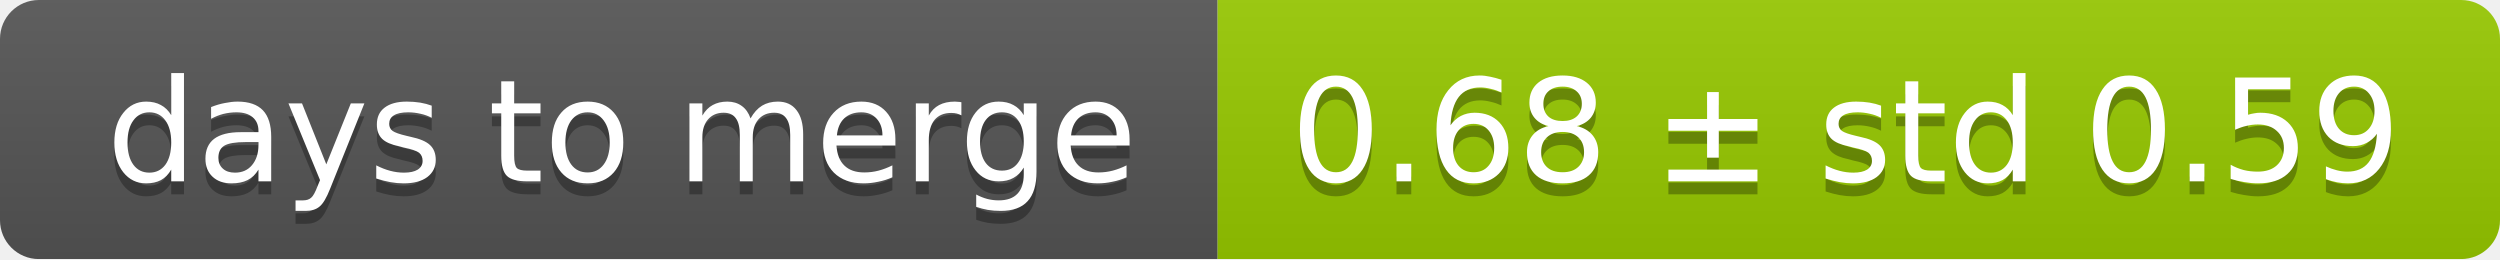
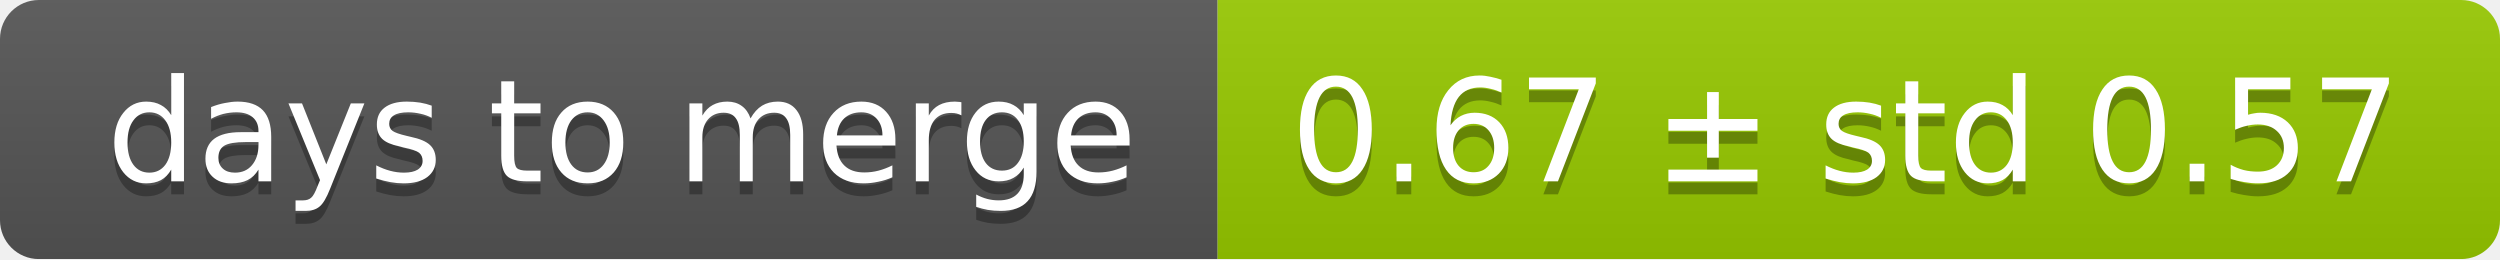
<svg xmlns="http://www.w3.org/2000/svg" width="193" height="20">
  <linearGradient id="smooth" x2="0" y2="100%">
    <stop offset="0" stop-color="#bbb" stop-opacity=".1" />
    <stop offset="1" stop-opacity=".1" />
  </linearGradient>
  <mask id="round">
    <rect width="193" height="20" rx="3" fill="#fff" />
  </mask>
  <g mask="url(#round)">
    <rect width="94" height="20" fill="#555" />
    <rect x="94" width="99" height="20" fill="#97ca00" />
    <rect width="193" height="20" fill="url(#smooth)" />
  </g>
  <g fill="#fff" text-anchor="middle" font-family="DejaVu Sans,Verdana,Geneva,sans-serif" font-size="11">
    <text x="48" y="15" fill="#010101" fill-opacity=".3">days to merge</text>
    <text x="48" y="14">days to merge</text>
-     <text x="142.5" y="15" fill="#010101" fill-opacity=".3">0.68 ± std 0.59</text>
-     <text x="142.5" y="14">0.68 ± std 0.59</text>
+     <text x="142.5" y="15" fill="#010101" fill-opacity=".3">0.67 ± std 0.57</text>
+     <text x="142.5" y="14">0.67 ± std 0.57</text>
  </g>
</svg>
